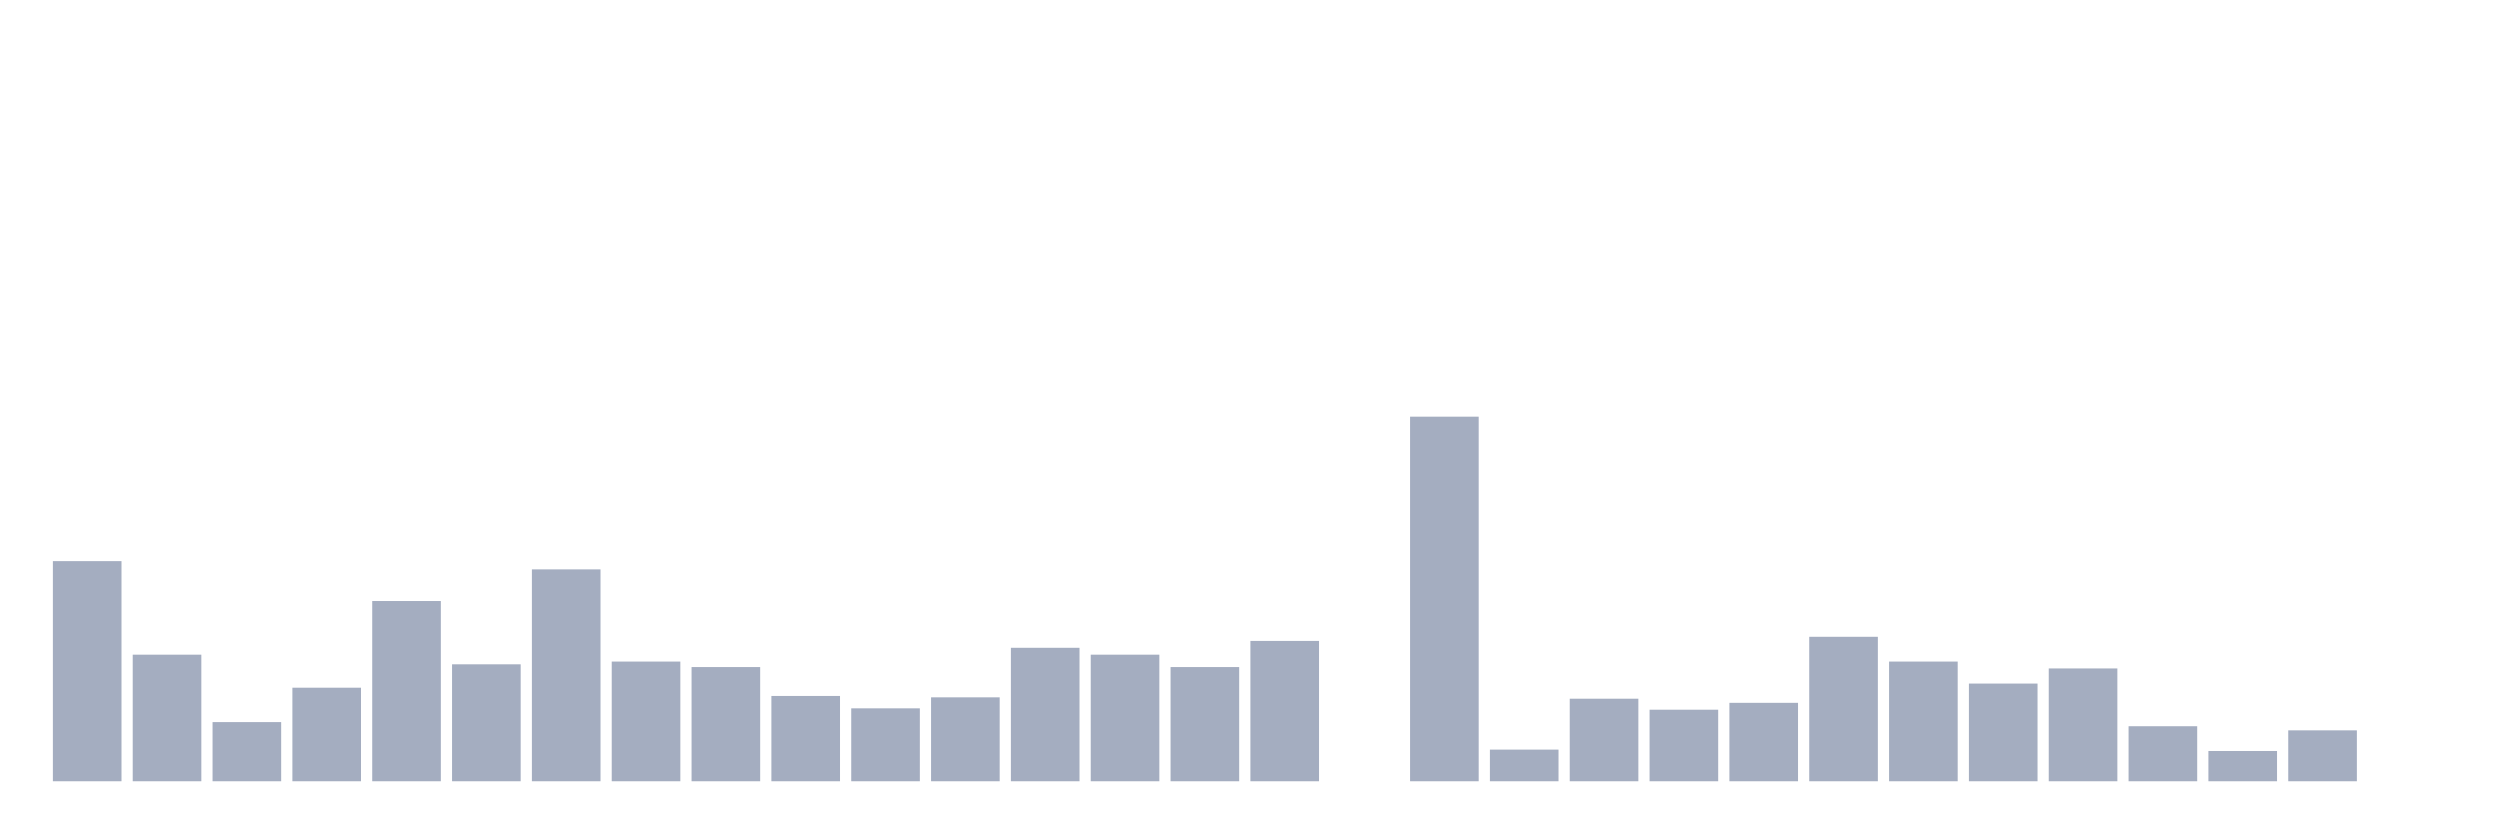
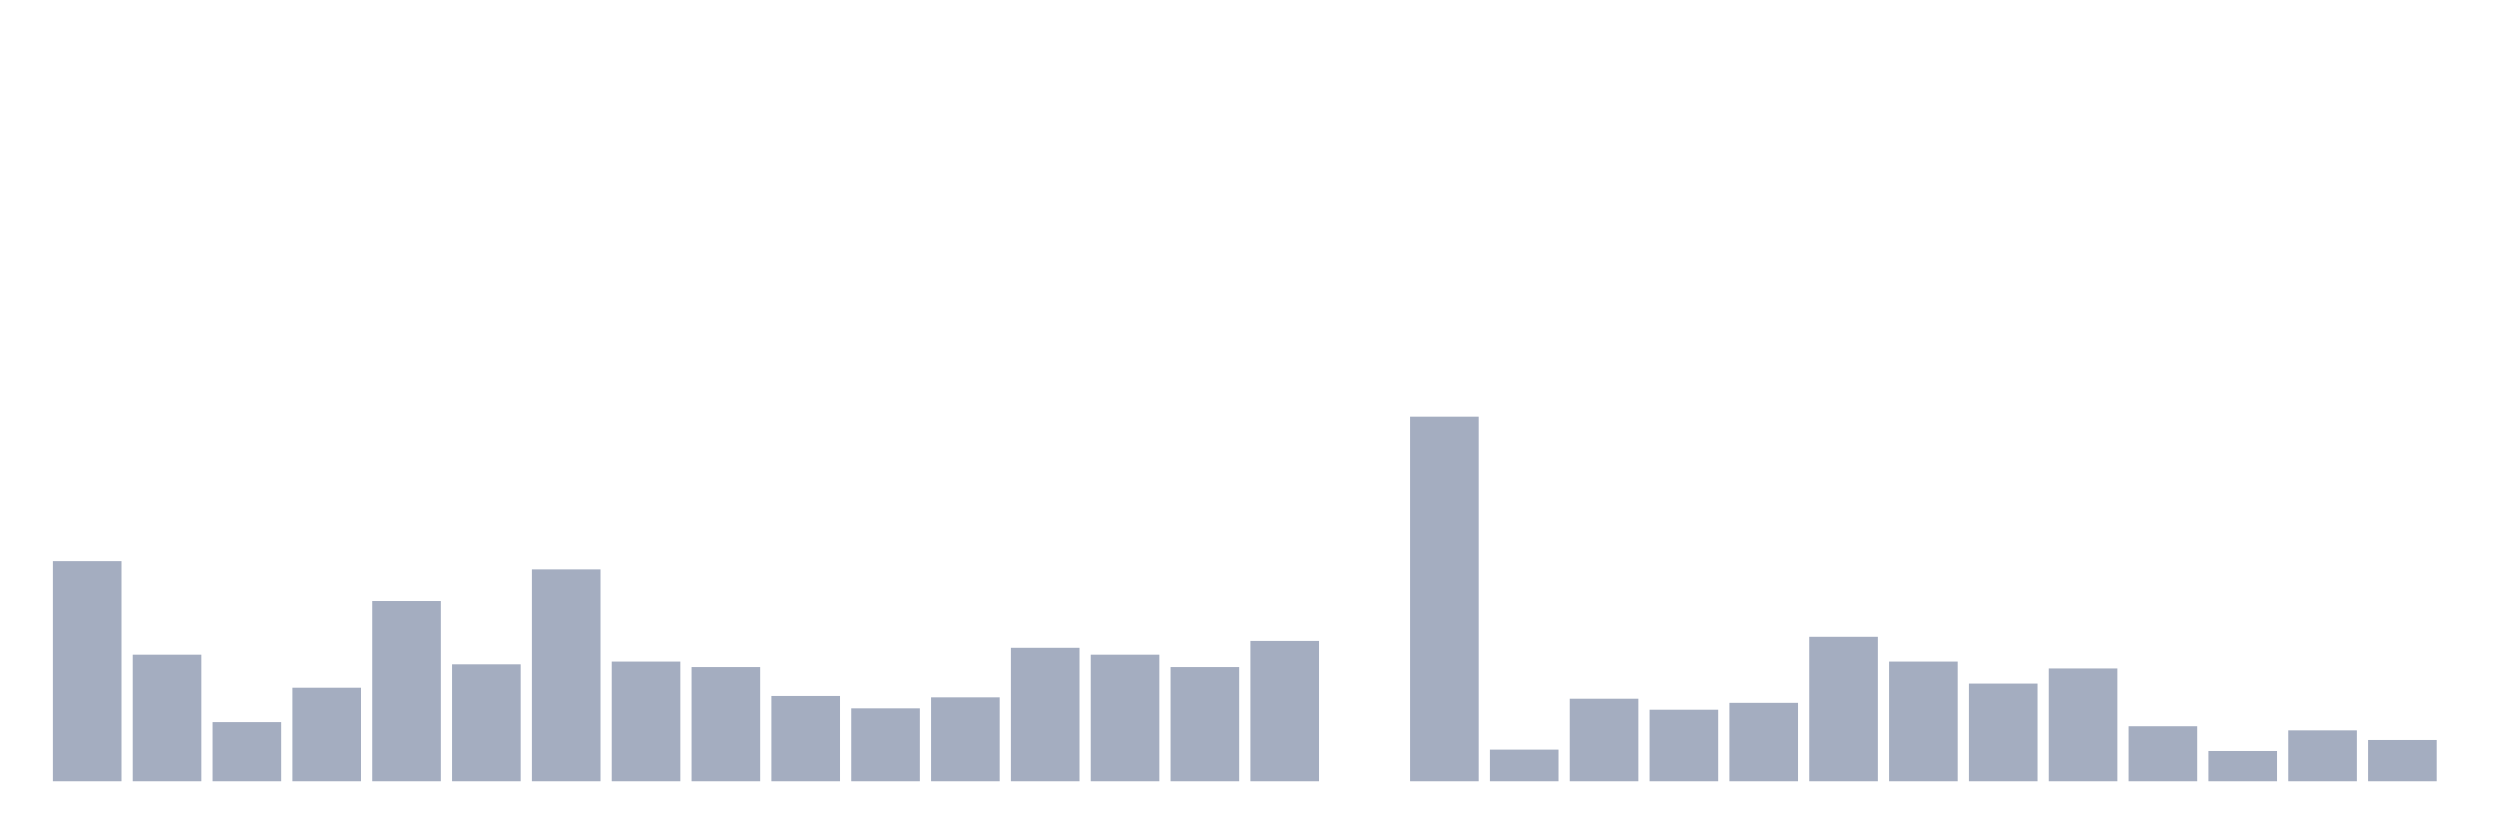
<svg xmlns="http://www.w3.org/2000/svg" viewBox="0 0 480 160">
  <g transform="translate(10,10)">
    <rect class="bar" x="0.153" width="13.175" y="97.736" height="42.264" fill="rgb(164,173,192)" />
    <rect class="bar" x="15.482" width="13.175" y="115.698" height="24.302" fill="rgb(164,173,192)" />
    <rect class="bar" x="30.81" width="13.175" y="128.642" height="11.358" fill="rgb(164,173,192)" />
    <rect class="bar" x="46.138" width="13.175" y="122.038" height="17.962" fill="rgb(164,173,192)" />
    <rect class="bar" x="61.466" width="13.175" y="105.396" height="34.604" fill="rgb(164,173,192)" />
    <rect class="bar" x="76.794" width="13.175" y="117.547" height="22.453" fill="rgb(164,173,192)" />
    <rect class="bar" x="92.123" width="13.175" y="99.321" height="40.679" fill="rgb(164,173,192)" />
    <rect class="bar" x="107.451" width="13.175" y="117.019" height="22.981" fill="rgb(164,173,192)" />
    <rect class="bar" x="122.779" width="13.175" y="118.075" height="21.925" fill="rgb(164,173,192)" />
    <rect class="bar" x="138.107" width="13.175" y="123.623" height="16.377" fill="rgb(164,173,192)" />
    <rect class="bar" x="153.436" width="13.175" y="126" height="14" fill="rgb(164,173,192)" />
    <rect class="bar" x="168.764" width="13.175" y="123.887" height="16.113" fill="rgb(164,173,192)" />
    <rect class="bar" x="184.092" width="13.175" y="114.377" height="25.623" fill="rgb(164,173,192)" />
    <rect class="bar" x="199.42" width="13.175" y="115.698" height="24.302" fill="rgb(164,173,192)" />
    <rect class="bar" x="214.748" width="13.175" y="118.075" height="21.925" fill="rgb(164,173,192)" />
    <rect class="bar" x="230.077" width="13.175" y="113.057" height="26.943" fill="rgb(164,173,192)" />
    <rect class="bar" x="245.405" width="13.175" y="140" height="0" fill="rgb(164,173,192)" />
    <rect class="bar" x="260.733" width="13.175" y="70" height="70" fill="rgb(164,173,192)" />
    <rect class="bar" x="276.061" width="13.175" y="133.925" height="6.075" fill="rgb(164,173,192)" />
    <rect class="bar" x="291.39" width="13.175" y="124.151" height="15.849" fill="rgb(164,173,192)" />
    <rect class="bar" x="306.718" width="13.175" y="126.264" height="13.736" fill="rgb(164,173,192)" />
    <rect class="bar" x="322.046" width="13.175" y="124.943" height="15.057" fill="rgb(164,173,192)" />
    <rect class="bar" x="337.374" width="13.175" y="112.264" height="27.736" fill="rgb(164,173,192)" />
    <rect class="bar" x="352.702" width="13.175" y="117.019" height="22.981" fill="rgb(164,173,192)" />
    <rect class="bar" x="368.031" width="13.175" y="121.245" height="18.755" fill="rgb(164,173,192)" />
    <rect class="bar" x="383.359" width="13.175" y="118.34" height="21.66" fill="rgb(164,173,192)" />
    <rect class="bar" x="398.687" width="13.175" y="129.434" height="10.566" fill="rgb(164,173,192)" />
    <rect class="bar" x="414.015" width="13.175" y="134.189" height="5.811" fill="rgb(164,173,192)" />
    <rect class="bar" x="429.344" width="13.175" y="130.226" height="9.774" fill="rgb(164,173,192)" />
-     <rect class="bar" x="444.672" width="13.175" y="140" height="0" fill="rgb(164,173,192)" />
+     <rect class="bar" x="444.672" width="13.175" y="132.075" height="7.925" fill="rgb(164,173,192)" />
  </g>
</svg>
